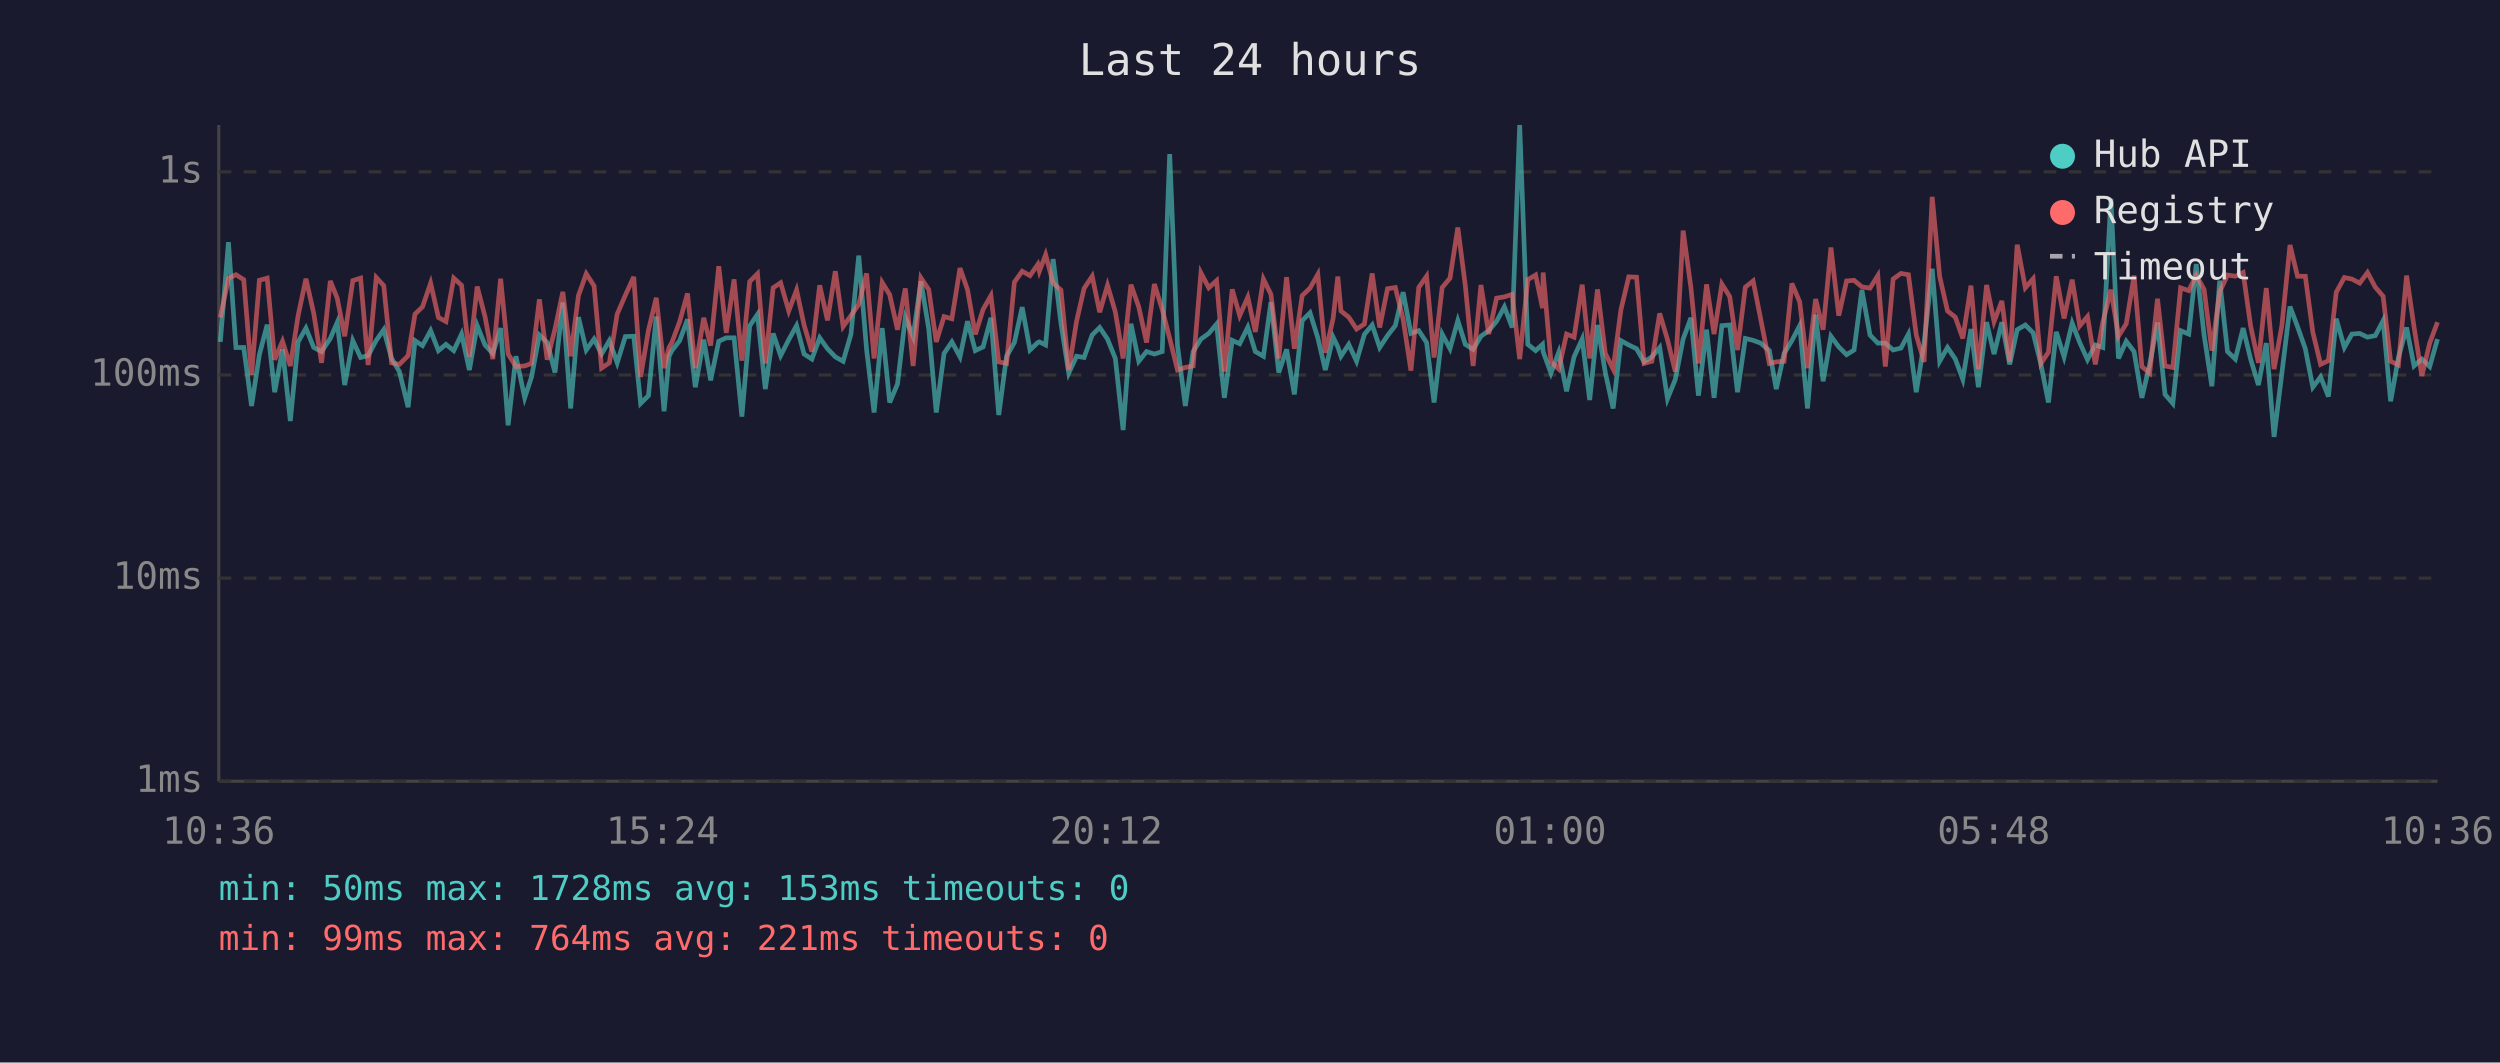
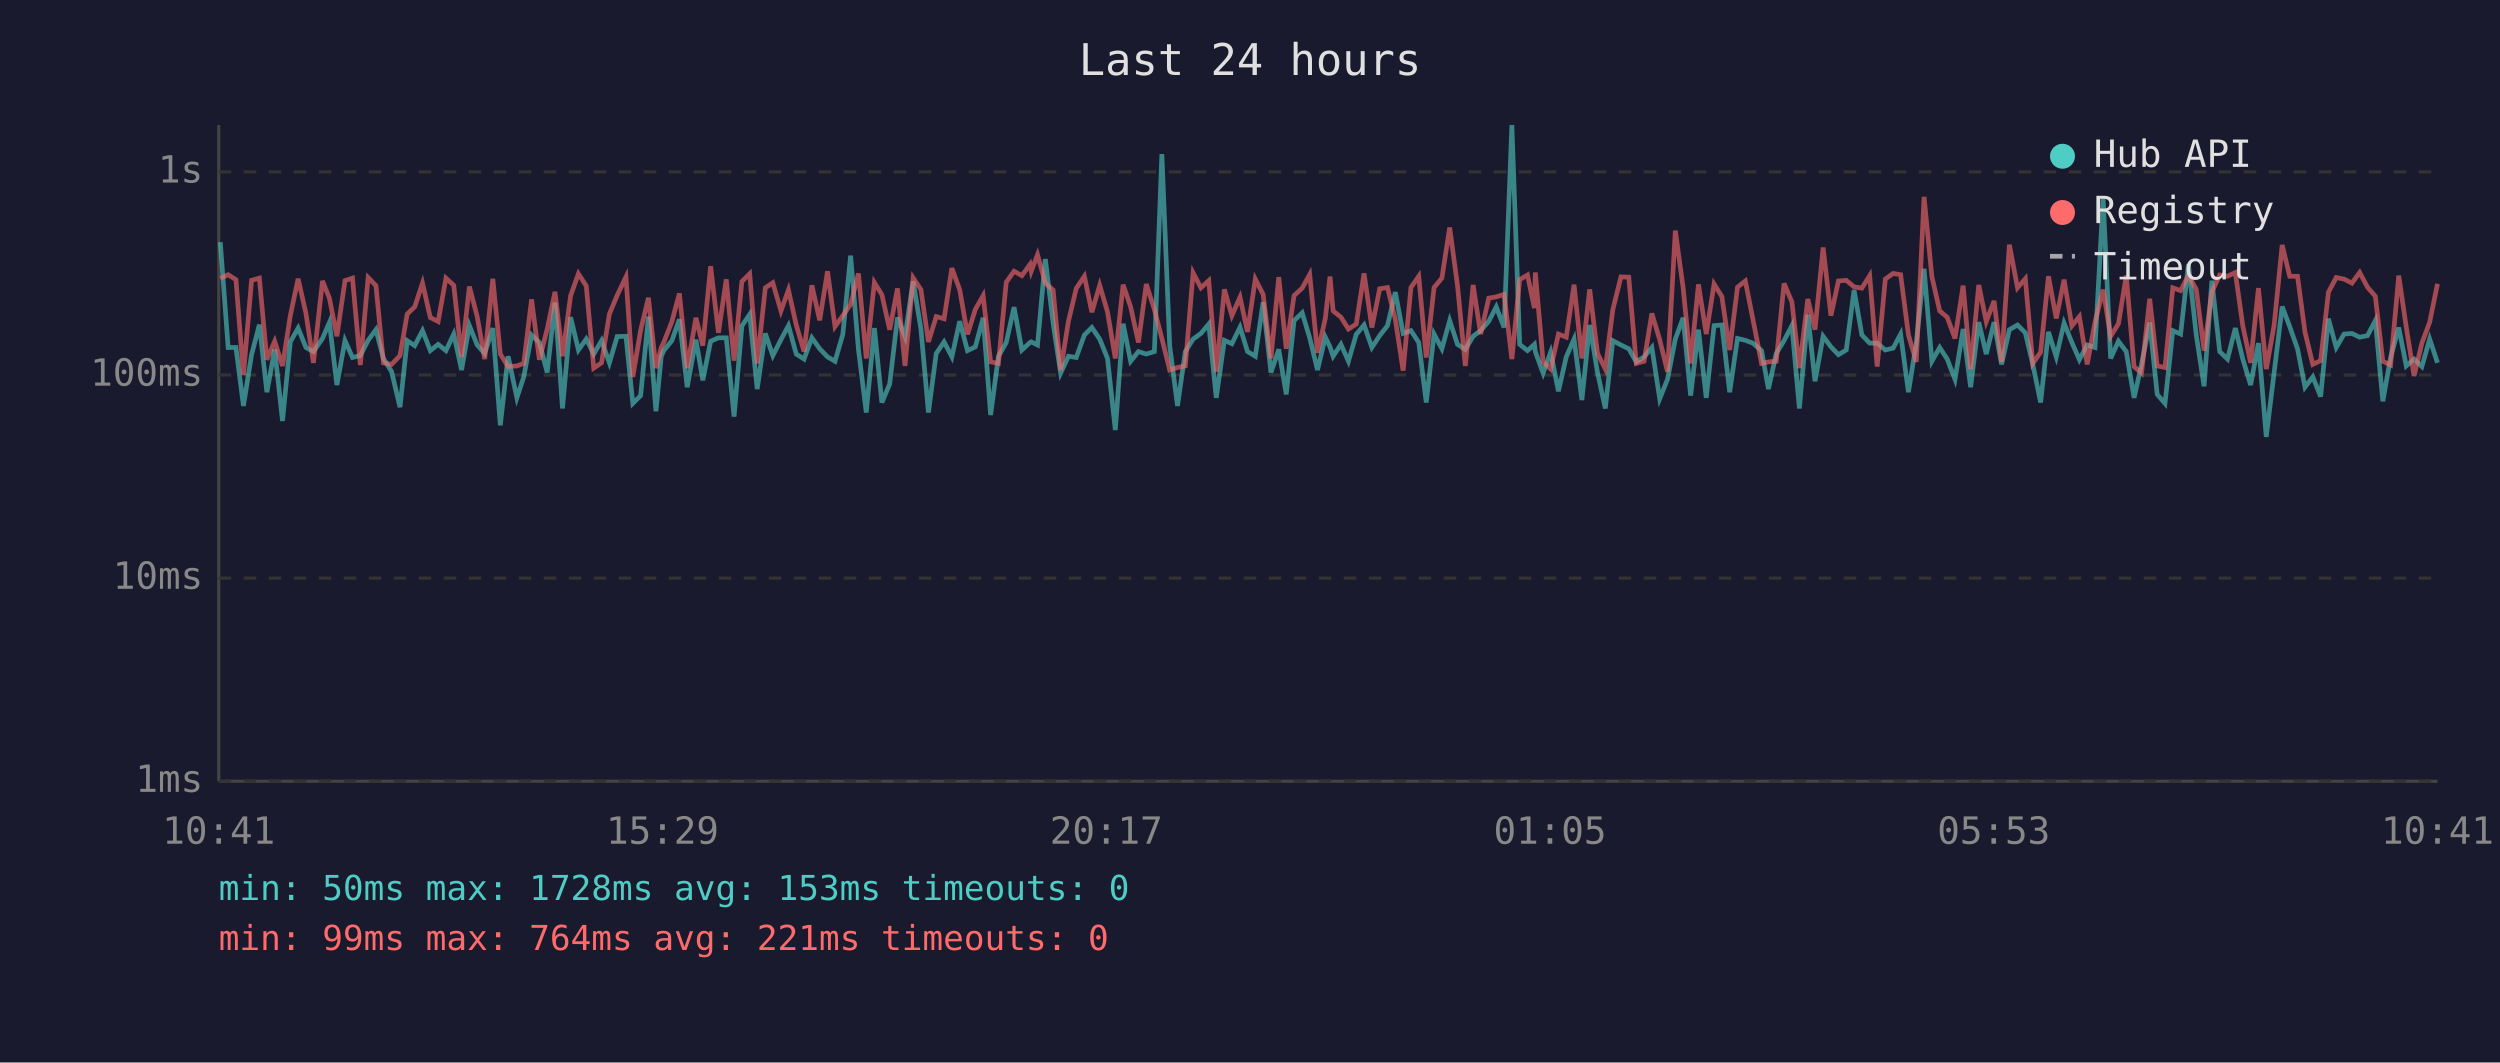
<svg xmlns="http://www.w3.org/2000/svg" viewBox="0 0 800 340" font-family="monospace" font-size="12">
  <rect width="800" height="340" fill="#1a1a2e" />
  <text x="400" y="24" fill="#e0e0e0" font-size="14" text-anchor="middle">Last 24 hours</text>
  <line x1="70" y1="40" x2="70" y2="250" stroke="#444" stroke-width="1" />
  <line x1="70" y1="250" x2="780" y2="250" stroke="#444" stroke-width="1" />
  <line x1="70" y1="250" x2="780" y2="250" stroke="#333" stroke-width="1" stroke-dasharray="4" />
  <text x="65" y="250" fill="#888" text-anchor="end" dominant-baseline="middle">1ms</text>
  <line x1="70" y1="185" x2="780" y2="185" stroke="#333" stroke-width="1" stroke-dasharray="4" />
  <text x="65" y="185" fill="#888" text-anchor="end" dominant-baseline="middle">10ms</text>
  <line x1="70" y1="120" x2="780" y2="120" stroke="#333" stroke-width="1" stroke-dasharray="4" />
  <text x="65" y="120" fill="#888" text-anchor="end" dominant-baseline="middle">100ms</text>
  <line x1="70" y1="55" x2="780" y2="55" stroke="#333" stroke-width="1" stroke-dasharray="4" />
  <text x="65" y="55" fill="#888" text-anchor="end" dominant-baseline="middle">1s</text>
-   <text x="70" y="270" fill="#888" text-anchor="middle">10:36</text>
-   <text x="212" y="270" fill="#888" text-anchor="middle">15:24</text>
-   <text x="354" y="270" fill="#888" text-anchor="middle">20:12</text>
-   <text x="496" y="270" fill="#888" text-anchor="middle">01:00</text>
-   <text x="638" y="270" fill="#888" text-anchor="middle">05:48</text>
-   <text x="780" y="270" fill="#888" text-anchor="middle">10:36</text>
-   <polyline points="70.5,109.4 73.1,77.5 75.5,111.2 78.0,111.2 80.5,129.9 83.0,113.5 85.5,103.9 87.9,125.5 90.4,111.8 92.9,134.7 95.4,109.4 97.9,105.0 100.4,111.2 102.9,112.5 105.7,108.3 107.9,103.2 110.3,123.2 112.9,109.0 115.4,114.4 117.8,113.8 120.4,108.9 122.8,105.5 125.3,114.7 127.8,118.9 130.6,130.3 132.8,109.0 135.2,110.6 137.8,105.8 140.3,112.2 142.7,110.2 145.2,112.2 147.7,106.9 150.2,118.4 152.7,104.2 155.2,110.4 157.7,113.1 160.2,105.0 162.6,136.1 165.1,114.0 167.9,127.3 170.1,120.6 172.6,107.2 175.1,109.6 177.6,119.2 180.1,96.8 182.6,130.7 185.1,101.5 187.6,112.0 190.1,108.5 192.5,113.3 195.0,109.0 197.5,116.1 200.1,107.7 202.8,107.6 205.0,129.1 207.5,126.6 210.0,101.3 212.5,131.6 214.1,114.0 215.0,112.2 217.5,109.0 220.0,102.2 222.5,123.9 225.2,108.7 227.4,121.7 230.0,109.2 232.4,108.1 234.9,108.1 237.4,133.3 239.9,104.3 242.4,100.6 244.9,124.5 247.4,106.7 249.8,113.8 252.4,108.7 254.9,104.2 257.3,113.3 259.8,114.9 262.3,108.1 264.8,111.6 267.3,114.2 269.8,115.6 272.3,107.0 274.8,81.8 277.3,111.8 279.7,132.0 282.3,105.0 284.7,128.8 287.2,122.9 289.7,101.6 292.2,107.7 294.7,90.0 297.2,105.3 299.6,132.0 302.1,113.1 304.6,109.4 307.2,114.2 309.6,102.8 312.1,112.2 314.6,111.0 317.1,101.7 319.6,132.8 322.1,114.0 324.6,109.6 327.1,98.3 329.6,112.0 332.1,109.6 332.6,109.4 334.6,110.4 337.0,82.9 339.5,103.4 342.0,119.4 344.5,114.0 346.9,114.4 349.5,107.2 351.9,104.8 354.4,108.5 356.9,114.7 359.4,137.6 361.9,103.6 364.4,115.6 366.9,112.5 369.4,113.3 371.9,112.5 374.3,49.3 376.8,110.6 379.3,129.9 381.8,112.5 384.3,108.5 386.8,106.7 389.3,103.7 391.8,127.3 394.3,108.9 396.7,110.0 399.3,104.7 401.7,112.5 404.3,114.0 406.7,96.7 409.2,119.2 411.7,111.8 414.2,126.2 416.7,102.6 419.2,100.1 421.7,108.1 424.1,118.4 426.6,107.9 428.1,111.0 429.1,114.0 431.6,110.2 434.1,115.6 436.6,107.0 439.1,104.0 441.5,111.2 444.0,107.4 446.5,104.2 449.0,93.5 451.5,106.7 454.0,105.8 456.5,109.6 458.9,128.8 461.5,106.9 464.0,111.6 466.5,102.6 468.9,110.2 471.4,111.8 473.9,107.6 476.4,105.8 478.9,102.8 481.4,98.2 483.9,104.8 486.3,40.0 488.9,110.2 491.4,112.2 493.6,110.2 493.8,112.5 496.3,119.4 498.8,112.7 501.3,125.2 503.7,114.2 506.3,108.5 508.7,128.0 511.2,104.0 513.7,119.2 516.2,130.7 518.7,109.0 521.2,110.4 523.7,111.6 526.1,115.8 528.6,114.2 531.1,111.2 533.6,127.6 536.1,121.4 538.6,108.5 541.1,101.7 543.5,126.6 546.1,105.5 548.5,127.3 551.0,104.2 553.5,104.0 556.0,125.5 558.5,108.3 561.0,108.9 563.4,109.8 566.2,112.2 568.4,124.5 570.9,113.1 573.4,109.0 575.9,104.2 578.4,130.7 581.0,100.7 583.4,122.0 585.9,107.6 588.4,111.0 590.9,113.5 593.3,112.0 595.8,92.8 598.4,107.2 600.9,109.8 603.3,109.8 605.8,112.0 608.3,111.4 610.7,106.9 613.2,125.5 615.7,109.8 618.3,86.0 620.7,115.6 623.2,111.2 625.7,114.9 628.1,121.4 630.7,105.3 633.1,123.9 635.7,103.1 638.1,113.3 640.6,103.1 643.1,116.6 645.5,105.5 648.1,104.0 650.6,106.5 653.1,116.6 655.5,128.8 658.0,106.2 660.5,114.2 663.1,103.4 665.5,109.6 668.0,115.1 670.5,110.4 672.9,111.2 675.5,63.6 677.9,114.7 680.4,109.2 682.9,112.5 685.4,127.3 687.9,116.6 690.4,103.2 692.8,126.2 695.3,129.1 697.8,105.8 700.4,106.9 702.8,84.5 705.3,107.2 707.8,123.6 710.3,89.8 712.8,112.5 715.3,114.9 717.8,105.0 720.2,114.9 722.7,123.2 725.2,109.8 727.7,139.8 730.2,119.4 732.8,98.1 735.2,104.5 737.7,111.6 740.1,123.9 742.6,120.6 745.1,126.9 747.6,102.0 750.2,111.2 752.6,106.9 755.1,106.7 757.6,107.9 760.1,107.4 762.6,102.6 765.0,128.4 767.5,114.4 770.1,104.8 772.5,117.1 775.0,114.9 777.5,117.3 780.0,108.5" fill="none" stroke="#4ecdc4" stroke-width="1.5" opacity="0.6" />
-   <polyline points="70.5,101.6 73.1,89.1 75.5,87.9 78.0,89.5 80.5,120.0 83.0,89.7 85.5,89.0 87.9,115.1 90.4,109.2 92.9,117.1 95.4,101.0 97.9,89.2 100.4,100.3 102.9,116.1 105.7,89.9 107.9,95.4 110.3,107.6 112.9,89.8 115.4,89.0 117.8,116.8 120.4,88.8 122.8,91.4 125.3,116.1 127.8,116.6 130.6,113.8 132.8,100.5 135.2,98.2 137.8,90.6 140.3,101.6 142.7,102.9 145.2,89.0 147.7,91.3 150.2,114.2 152.7,91.7 155.2,101.3 157.7,114.9 160.2,89.2 162.6,113.3 165.1,117.3 167.9,117.1 170.1,116.3 172.6,95.8 175.1,115.1 177.6,105.3 180.1,93.4 182.6,114.0 185.1,94.6 187.6,87.6 190.1,91.5 192.5,117.8 195.0,116.1 197.5,100.5 200.1,94.5 202.8,88.6 205.0,120.6 207.5,105.7 210.0,95.3 212.5,117.8 214.1,111.2 215.0,109.6 217.5,102.9 220.0,93.9 222.5,117.8 225.2,101.7 227.4,110.6 230.0,85.2 232.4,106.5 234.9,89.4 237.4,115.4 239.9,90.1 242.4,87.6 244.9,116.3 247.4,92.1 249.8,90.5 252.4,99.5 254.9,92.8 257.3,104.0 259.8,112.5 262.3,91.3 264.8,102.5 267.3,86.8 269.8,104.5 272.3,101.0 274.8,97.4 277.3,87.5 279.7,114.7 282.3,90.4 284.7,94.3 287.2,105.5 289.7,92.3 292.2,117.1 294.7,88.9 297.2,92.7 299.6,109.4 302.1,101.3 304.6,102.0 307.2,85.8 309.6,92.7 312.1,107.0 314.6,99.0 317.1,94.6 319.6,115.8 322.1,116.3 324.6,90.3 327.1,86.8 329.6,88.2 332.1,84.6 332.6,86.8 334.6,81.5 337.0,90.6 339.5,92.8 342.0,118.4 344.5,102.8 346.9,92.3 349.5,88.4 351.9,99.9 354.4,91.3 356.9,99.8 359.4,114.7 361.9,91.1 364.4,98.2 366.9,109.6 369.4,90.9 371.9,99.0 374.3,108.3 376.8,118.4 379.3,117.6 381.8,117.1 384.3,87.3 386.8,92.1 389.3,89.8 391.8,118.9 394.3,92.6 396.7,101.0 399.3,95.1 401.7,106.2 404.3,89.3 406.7,94.2 409.2,114.7 411.7,88.7 414.2,111.6 416.7,94.6 419.2,92.2 421.7,87.8 424.1,112.9 426.6,101.9 428.1,88.5 429.1,99.5 431.6,101.5 434.1,105.3 436.6,103.7 439.1,87.5 441.5,104.8 444.0,92.4 446.5,92.0 449.0,102.2 451.5,118.6 454.0,92.0 456.5,88.4 458.9,114.4 461.5,92.0 464.0,89.0 466.5,72.8 468.9,91.4 471.4,117.1 473.9,91.2 476.4,106.9 478.9,95.4 481.4,95.0 483.9,94.2 486.3,114.9 488.9,89.5 491.4,88.0 493.6,98.6 493.8,87.2 496.3,115.8 498.8,118.1 501.3,106.9 503.7,107.9 506.3,91.1 508.7,114.7 511.2,92.6 513.7,113.1 516.2,118.1 518.7,99.1 521.2,88.6 523.7,88.7 526.1,116.3 528.6,115.6 531.1,100.3 533.6,108.7 536.1,118.9 538.6,73.8 541.1,92.1 543.5,116.3 546.1,91.0 548.5,106.9 551.0,90.9 553.5,94.9 556.0,112.0 558.5,91.9 561.0,89.9 563.4,102.0 566.2,116.3 568.4,115.8 570.9,115.6 573.4,90.7 575.9,96.6 578.4,117.8 581.0,95.7 583.4,105.5 585.9,79.2 588.4,101.0 590.9,89.9 593.3,89.7 595.8,91.8 598.4,92.2 600.9,88.2 603.3,117.3 605.8,89.3 608.3,87.5 610.7,87.9 613.2,107.2 615.7,115.8 618.3,63.0 620.7,88.5 623.2,99.5 625.7,101.5 628.1,108.3 630.7,91.4 633.1,118.1 635.7,91.2 638.1,102.9 640.6,96.3 643.1,115.8 645.5,78.3 648.1,92.1 650.6,89.2 653.1,116.3 655.5,112.7 658.0,88.4 660.5,101.9 663.1,89.5 665.5,104.3 668.0,101.3 670.5,116.6 672.9,103.1 675.5,92.7 677.9,107.6 680.4,103.6 682.9,88.2 685.4,117.3 687.9,119.4 690.4,95.6 692.8,117.1 695.3,117.6 697.8,92.1 700.4,93.0 702.8,88.1 705.3,92.6 707.8,112.2 710.3,93.4 712.8,88.0 715.3,88.4 717.8,87.2 720.2,104.3 722.7,116.1 725.2,92.2 727.7,118.1 730.2,104.2 732.8,78.4 735.2,88.4 737.7,88.4 740.1,106.3 742.6,116.6 745.1,115.4 747.6,93.5 750.2,88.8 752.6,89.3 755.1,90.6 757.6,87.2 760.1,91.9 762.6,94.8 765.0,115.6 767.5,116.8 770.1,88.2 772.5,104.7 775.0,120.3 777.5,109.8 780.0,103.1" fill="none" stroke="#ff6b6b" stroke-width="1.5" opacity="0.6" />
+   <text x="70" y="270" fill="#888" text-anchor="middle">10:41</text>
+   <text x="212" y="270" fill="#888" text-anchor="middle">15:29</text>
+   <text x="354" y="270" fill="#888" text-anchor="middle">20:17</text>
+   <text x="496" y="270" fill="#888" text-anchor="middle">01:05</text>
+   <text x="638" y="270" fill="#888" text-anchor="middle">05:53</text>
+   <text x="780" y="270" fill="#888" text-anchor="middle">10:41</text>
+   <polyline points="70.5,77.5 73.0,111.2 75.5,111.2 77.9,129.9 80.5,113.5 83.0,103.9 85.4,125.5 87.9,111.8 90.4,134.7 92.9,109.4 95.4,105.0 97.9,111.2 100.3,112.5 103.2,108.3 105.4,103.2 107.8,123.2 110.4,109.0 112.8,114.4 115.3,113.8 117.8,108.9 120.3,105.5 122.7,114.7 125.3,118.9 128.0,130.3 130.3,109.0 132.7,110.6 135.2,105.8 137.7,112.2 140.2,110.2 142.7,112.2 145.2,106.9 147.7,118.4 150.2,104.2 152.7,110.4 155.1,113.1 157.7,105.0 160.1,136.1 162.6,114.0 165.4,127.3 167.6,120.6 170.1,107.2 172.6,109.6 175.1,119.2 177.6,96.8 180.0,130.7 182.6,101.5 185.1,112.0 187.6,108.5 190.0,113.3 192.5,109.0 195.0,116.1 197.5,107.7 200.3,107.6 202.5,129.1 205.0,126.6 207.5,101.3 209.9,131.6 211.6,114.0 212.4,112.2 215.0,109.0 217.4,102.2 219.9,123.9 222.7,108.7 224.9,121.7 227.4,109.2 229.9,108.1 232.4,108.1 234.9,133.3 237.4,104.3 239.9,100.6 242.3,124.5 244.9,106.7 247.3,113.8 249.9,108.7 252.3,104.2 254.8,113.3 257.3,114.9 259.8,108.1 262.3,111.6 264.8,114.2 267.2,115.6 269.7,107.0 272.2,81.8 274.7,111.8 277.2,132.0 279.8,105.0 282.2,128.8 284.7,122.9 287.2,101.6 289.6,107.7 292.2,90.0 294.7,105.3 297.1,132.0 299.6,113.1 302.1,109.4 304.6,114.2 307.1,102.8 309.6,112.2 312.1,111.0 314.6,101.7 317.0,132.8 319.5,114.0 322.0,109.6 324.5,98.3 327.0,112.0 329.6,109.6 330.0,109.4 332.0,110.4 334.5,82.9 337.0,103.4 339.4,119.4 341.9,114.0 344.4,114.4 347.0,107.2 349.4,104.8 351.9,108.5 354.4,114.7 356.9,137.6 359.4,103.6 361.8,115.6 364.3,112.5 366.8,113.3 369.4,112.5 371.8,49.3 374.3,110.6 376.8,129.9 379.3,112.5 381.8,108.5 384.3,106.7 386.8,103.7 389.2,127.3 391.8,108.9 394.2,110.0 396.8,104.7 399.2,112.5 401.7,114.0 404.2,96.7 406.7,119.2 409.2,111.8 411.6,126.2 414.1,102.6 416.7,100.1 419.1,108.1 421.6,118.4 424.1,107.9 425.6,111.0 426.6,114.0 429.1,110.2 431.5,115.6 434.0,107.0 436.5,104.0 439.0,111.2 441.5,107.4 444.0,104.2 446.5,93.5 449.0,106.7 451.5,105.8 454.0,109.6 456.4,128.8 458.9,106.9 461.4,111.6 463.9,102.6 466.4,110.2 468.9,111.8 471.4,107.6 473.8,105.8 476.4,102.8 478.8,98.2 481.3,104.8 483.8,40.0 486.3,110.2 488.8,112.2 491.0,110.2 491.3,112.5 493.8,119.4 496.2,112.7 498.7,125.2 501.2,114.2 503.7,108.5 506.2,128.0 508.7,104.0 511.2,119.2 513.7,130.7 516.1,109.0 518.7,110.4 521.2,111.6 523.6,115.8 526.1,114.2 528.6,111.2 531.1,127.6 533.6,121.4 536.1,108.5 538.6,101.7 541.0,126.6 543.5,105.5 546.0,127.3 548.5,104.2 551.0,104.0 553.5,125.5 556.0,108.3 558.5,108.9 560.9,109.8 563.7,112.2 565.9,124.5 568.4,113.1 570.9,109.0 573.4,104.2 575.8,130.7 578.5,100.7 580.8,122.0 583.4,107.6 585.9,111.0 588.3,113.5 590.8,112.0 593.3,92.8 595.8,107.2 598.3,109.8 600.7,109.8 603.3,112.0 605.8,111.4 608.2,106.9 610.7,125.5 613.2,109.8 615.7,86.0 618.2,115.6 620.7,111.2 623.1,114.9 625.6,121.4 628.2,105.3 630.6,123.9 633.2,103.1 635.6,113.3 638.1,103.1 640.5,116.6 643.0,105.5 645.6,104.0 648.1,106.5 650.5,116.6 653.0,128.8 655.5,106.2 658.0,114.2 660.5,103.4 663.0,109.6 665.4,115.1 667.9,110.4 670.4,111.2 673.0,63.6 675.4,114.7 677.9,109.2 680.4,112.5 682.9,127.3 685.3,116.6 687.9,103.2 690.3,126.2 692.8,129.1 695.3,105.8 697.8,106.9 700.3,84.5 702.8,107.2 705.3,123.6 707.8,89.8 710.3,112.5 712.8,114.9 715.3,105.0 717.7,114.9 720.2,123.2 722.7,109.8 725.2,139.8 727.7,119.4 730.3,98.1 732.7,104.5 735.2,111.6 737.6,123.9 740.1,120.6 742.6,126.9 745.1,102.0 747.6,111.2 750.1,106.9 752.6,106.7 755.1,107.9 757.6,107.4 760.1,102.6 762.5,128.4 765.0,114.4 767.6,104.8 770.0,117.1 772.5,114.9 775.0,117.3 777.5,108.5 780.0,116.1" fill="none" stroke="#4ecdc4" stroke-width="1.5" opacity="0.6" />
+   <polyline points="70.5,89.1 73.0,87.9 75.5,89.5 77.9,120.0 80.5,89.7 83.0,89.0 85.4,115.1 87.9,109.2 90.4,117.1 92.9,101.0 95.4,89.2 97.9,100.3 100.3,116.1 103.2,89.9 105.4,95.4 107.8,107.6 110.4,89.8 112.8,89.0 115.3,116.8 117.8,88.8 120.3,91.4 122.7,116.1 125.3,116.6 128.0,113.8 130.3,100.5 132.7,98.2 135.2,90.6 137.7,101.6 140.2,102.9 142.7,89.0 145.2,91.3 147.7,114.2 150.2,91.7 152.7,101.3 155.1,114.9 157.7,89.2 160.1,113.3 162.6,117.3 165.4,117.1 167.6,116.3 170.1,95.8 172.6,115.1 175.1,105.3 177.6,93.4 180.0,114.0 182.6,94.6 185.1,87.6 187.6,91.5 190.0,117.8 192.5,116.1 195.0,100.5 197.5,94.5 200.3,88.6 202.5,120.6 205.0,105.7 207.5,95.3 209.9,117.8 211.6,111.2 212.4,109.6 215.0,102.9 217.4,93.9 219.9,117.8 222.7,101.7 224.9,110.6 227.4,85.2 229.9,106.5 232.4,89.4 234.9,115.4 237.4,90.1 239.9,87.6 242.3,116.3 244.9,92.1 247.3,90.5 249.9,99.5 252.3,92.8 254.8,104.0 257.3,112.5 259.8,91.3 262.3,102.5 264.8,86.8 267.2,104.5 269.7,101.0 272.2,97.4 274.7,87.5 277.2,114.7 279.8,90.4 282.2,94.3 284.7,105.5 287.2,92.3 289.6,117.1 292.2,88.9 294.7,92.7 297.1,109.4 299.6,101.3 302.1,102.0 304.6,85.8 307.1,92.7 309.6,107.0 312.1,99.0 314.6,94.6 317.0,115.8 319.5,116.3 322.0,90.3 324.5,86.8 327.0,88.2 329.6,84.6 330.0,86.8 332.0,81.5 334.5,90.6 337.0,92.8 339.4,118.4 341.9,102.8 344.4,92.3 347.0,88.4 349.4,99.9 351.9,91.3 354.4,99.8 356.9,114.7 359.4,91.1 361.8,98.2 364.3,109.6 366.8,90.9 369.4,99.0 371.8,108.3 374.3,118.4 376.8,117.6 379.3,117.1 381.8,87.3 384.3,92.1 386.8,89.8 389.2,118.9 391.8,92.6 394.2,101.0 396.8,95.1 399.2,106.2 401.7,89.3 404.2,94.2 406.7,114.7 409.2,88.7 411.6,111.6 414.1,94.6 416.7,92.2 419.1,87.8 421.6,112.9 424.1,101.9 425.6,88.5 426.6,99.5 429.1,101.5 431.5,105.3 434.0,103.7 436.5,87.5 439.0,104.8 441.5,92.4 444.0,92.0 446.5,102.2 449.0,118.6 451.5,92.0 454.0,88.4 456.4,114.4 458.9,92.0 461.4,89.0 463.9,72.8 466.4,91.4 468.9,117.1 471.4,91.2 473.8,106.9 476.4,95.4 478.8,95.0 481.3,94.2 483.8,114.9 486.3,89.5 488.8,88.0 491.0,98.6 491.3,87.2 493.8,115.8 496.2,118.1 498.7,106.9 501.2,107.9 503.7,91.1 506.2,114.7 508.7,92.6 511.2,113.1 513.7,118.1 516.1,99.1 518.7,88.6 521.2,88.7 523.6,116.3 526.1,115.6 528.6,100.3 531.1,108.7 533.6,118.9 536.1,73.8 538.6,92.1 541.0,116.3 543.5,91.0 546.0,106.9 548.5,90.9 551.0,94.9 553.5,112.0 556.0,91.9 558.5,89.9 560.9,102.0 563.7,116.3 565.9,115.8 568.4,115.6 570.9,90.7 573.4,96.6 575.8,117.8 578.5,95.7 580.8,105.5 583.4,79.2 585.9,101.0 588.3,89.9 590.8,89.7 593.3,91.8 595.8,92.2 598.3,88.2 600.7,117.3 603.3,89.3 605.8,87.5 608.2,87.9 610.7,107.2 613.2,115.8 615.7,63.0 618.2,88.5 620.7,99.5 623.1,101.5 625.6,108.3 628.2,91.4 630.6,118.1 633.2,91.2 635.6,102.9 638.1,96.3 640.5,115.8 643.0,78.3 645.6,92.1 648.1,89.2 650.5,116.3 653.0,112.7 655.5,88.4 658.0,101.9 660.5,89.5 663.0,104.3 665.4,101.3 667.9,116.6 670.4,103.1 673.0,92.7 675.4,107.6 677.9,103.6 680.4,88.2 682.9,117.3 685.3,119.4 687.9,95.6 690.3,117.1 692.8,117.6 695.3,92.1 697.8,93.0 700.3,88.1 702.8,92.6 705.3,112.2 707.8,93.4 710.3,88.0 712.8,88.4 715.3,87.2 717.7,104.3 720.2,116.1 722.7,92.2 725.2,118.1 727.7,104.2 730.3,78.4 732.7,88.4 735.2,88.4 737.6,106.3 740.1,116.6 742.6,115.4 745.1,93.5 747.6,88.8 750.1,89.3 752.6,90.6 755.1,87.2 757.6,91.9 760.1,94.8 762.5,115.6 765.0,116.8 767.6,88.2 770.0,104.7 772.5,120.3 775.0,109.8 777.5,103.1 780.0,90.8" fill="none" stroke="#ff6b6b" stroke-width="1.5" opacity="0.6" />
  <circle cx="660" cy="50" r="4" fill="#4ecdc4" />
  <text x="670" y="50" fill="#e0e0e0" dominant-baseline="middle">Hub API</text>
  <circle cx="660" cy="68" r="4" fill="#ff6b6b" />
  <text x="670" y="68" fill="#e0e0e0" dominant-baseline="middle">Registry</text>
  <line x1="656" y1="82" x2="664" y2="82" stroke="#e0e0e0" stroke-width="1.5" stroke-dasharray="4,3" opacity="0.7" />
  <text x="670" y="86" fill="#e0e0e0" dominant-baseline="middle">Timeout</text>
  <text x="70" y="288" fill="#4ecdc4" font-size="11">min: 50ms  max: 1728ms  avg: 153ms  timeouts: 0</text>
  <text x="70" y="304" fill="#ff6b6b" font-size="11">min: 99ms  max: 764ms  avg: 221ms  timeouts: 0</text>
</svg>
